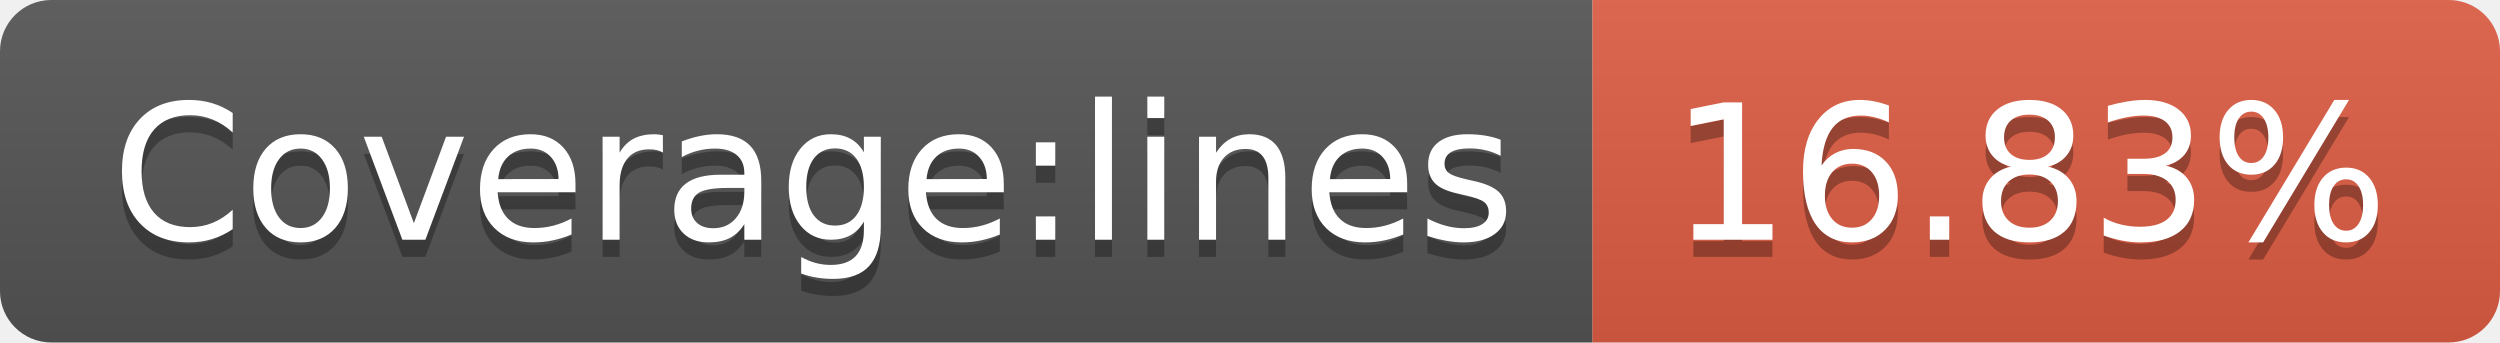
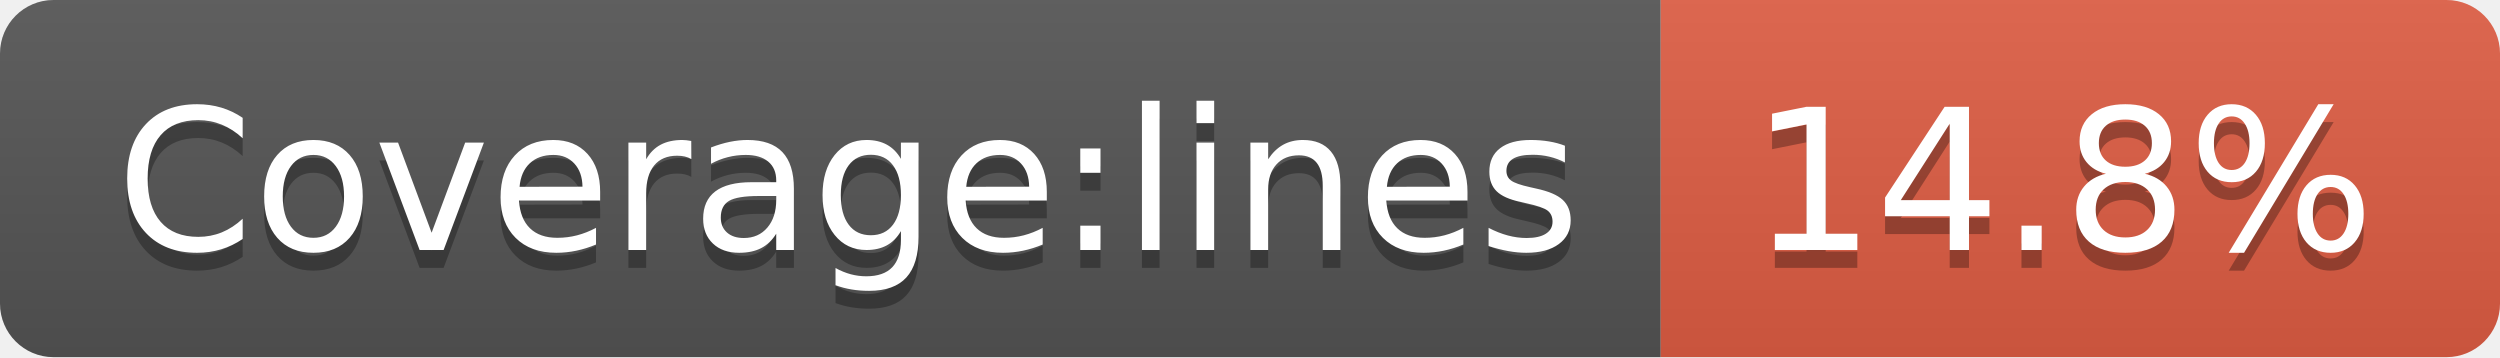
- <svg xmlns="http://www.w3.org/2000/svg" width="146" height="20" role="img" aria-label="Coverage:lines: 16.83%">
+ <svg xmlns="http://www.w3.org/2000/svg" width="140" height="20" role="img" aria-label="Coverage:lines: 14.8%">
  <linearGradient id="s" x2="0" y2="100%">
    <stop offset="0" stop-color="#bbb" stop-opacity=".1" />
    <stop offset="1" stop-opacity=".1" />
  </linearGradient>
  <clipPath id="r">
-     <rect width="146" height="20" rx="3" fill="#fff" />
+     <rect width="140" height="20" rx="3" fill="#fff" />
  </clipPath>
  <g clip-path="url(#r)">
    <rect width="93" height="20" fill="#555" />
-     <rect x="93" width="53" height="20" fill="#e05d44" />
-     <rect width="146" height="20" fill="url(#s)" />
+     <rect x="93" width="47" height="20" fill="#e05d44" />
+     <rect width="140" height="20" fill="url(#s)" />
  </g>
  <g fill="#fff" text-anchor="middle" font-family="Verdana,Geneva,DejaVu Sans,sans-serif" text-rendering="geometricPrecision" font-size="110">
    <text aria-hidden="true" x="475" y="150" fill="#010101" fill-opacity=".3" transform="scale(.1)" textLength="830">Coverage:lines</text>
    <text x="475" y="140" transform="scale(.1)" fill="#fff" textLength="830">Coverage:lines</text>
-     <text aria-hidden="true" x="1185" y="150" fill="#010101" fill-opacity=".3" transform="scale(.1)" textLength="430">16.83%</text>
-     <text x="1185" y="140" transform="scale(.1)" fill="#fff" textLength="430">16.83%</text>
+     <text aria-hidden="true" x="1155" y="150" fill="#010101" fill-opacity=".3" transform="scale(.1)" textLength="370">14.8%</text>
+     <text x="1155" y="140" transform="scale(.1)" fill="#fff" textLength="370">14.8%</text>
  </g>
</svg>
